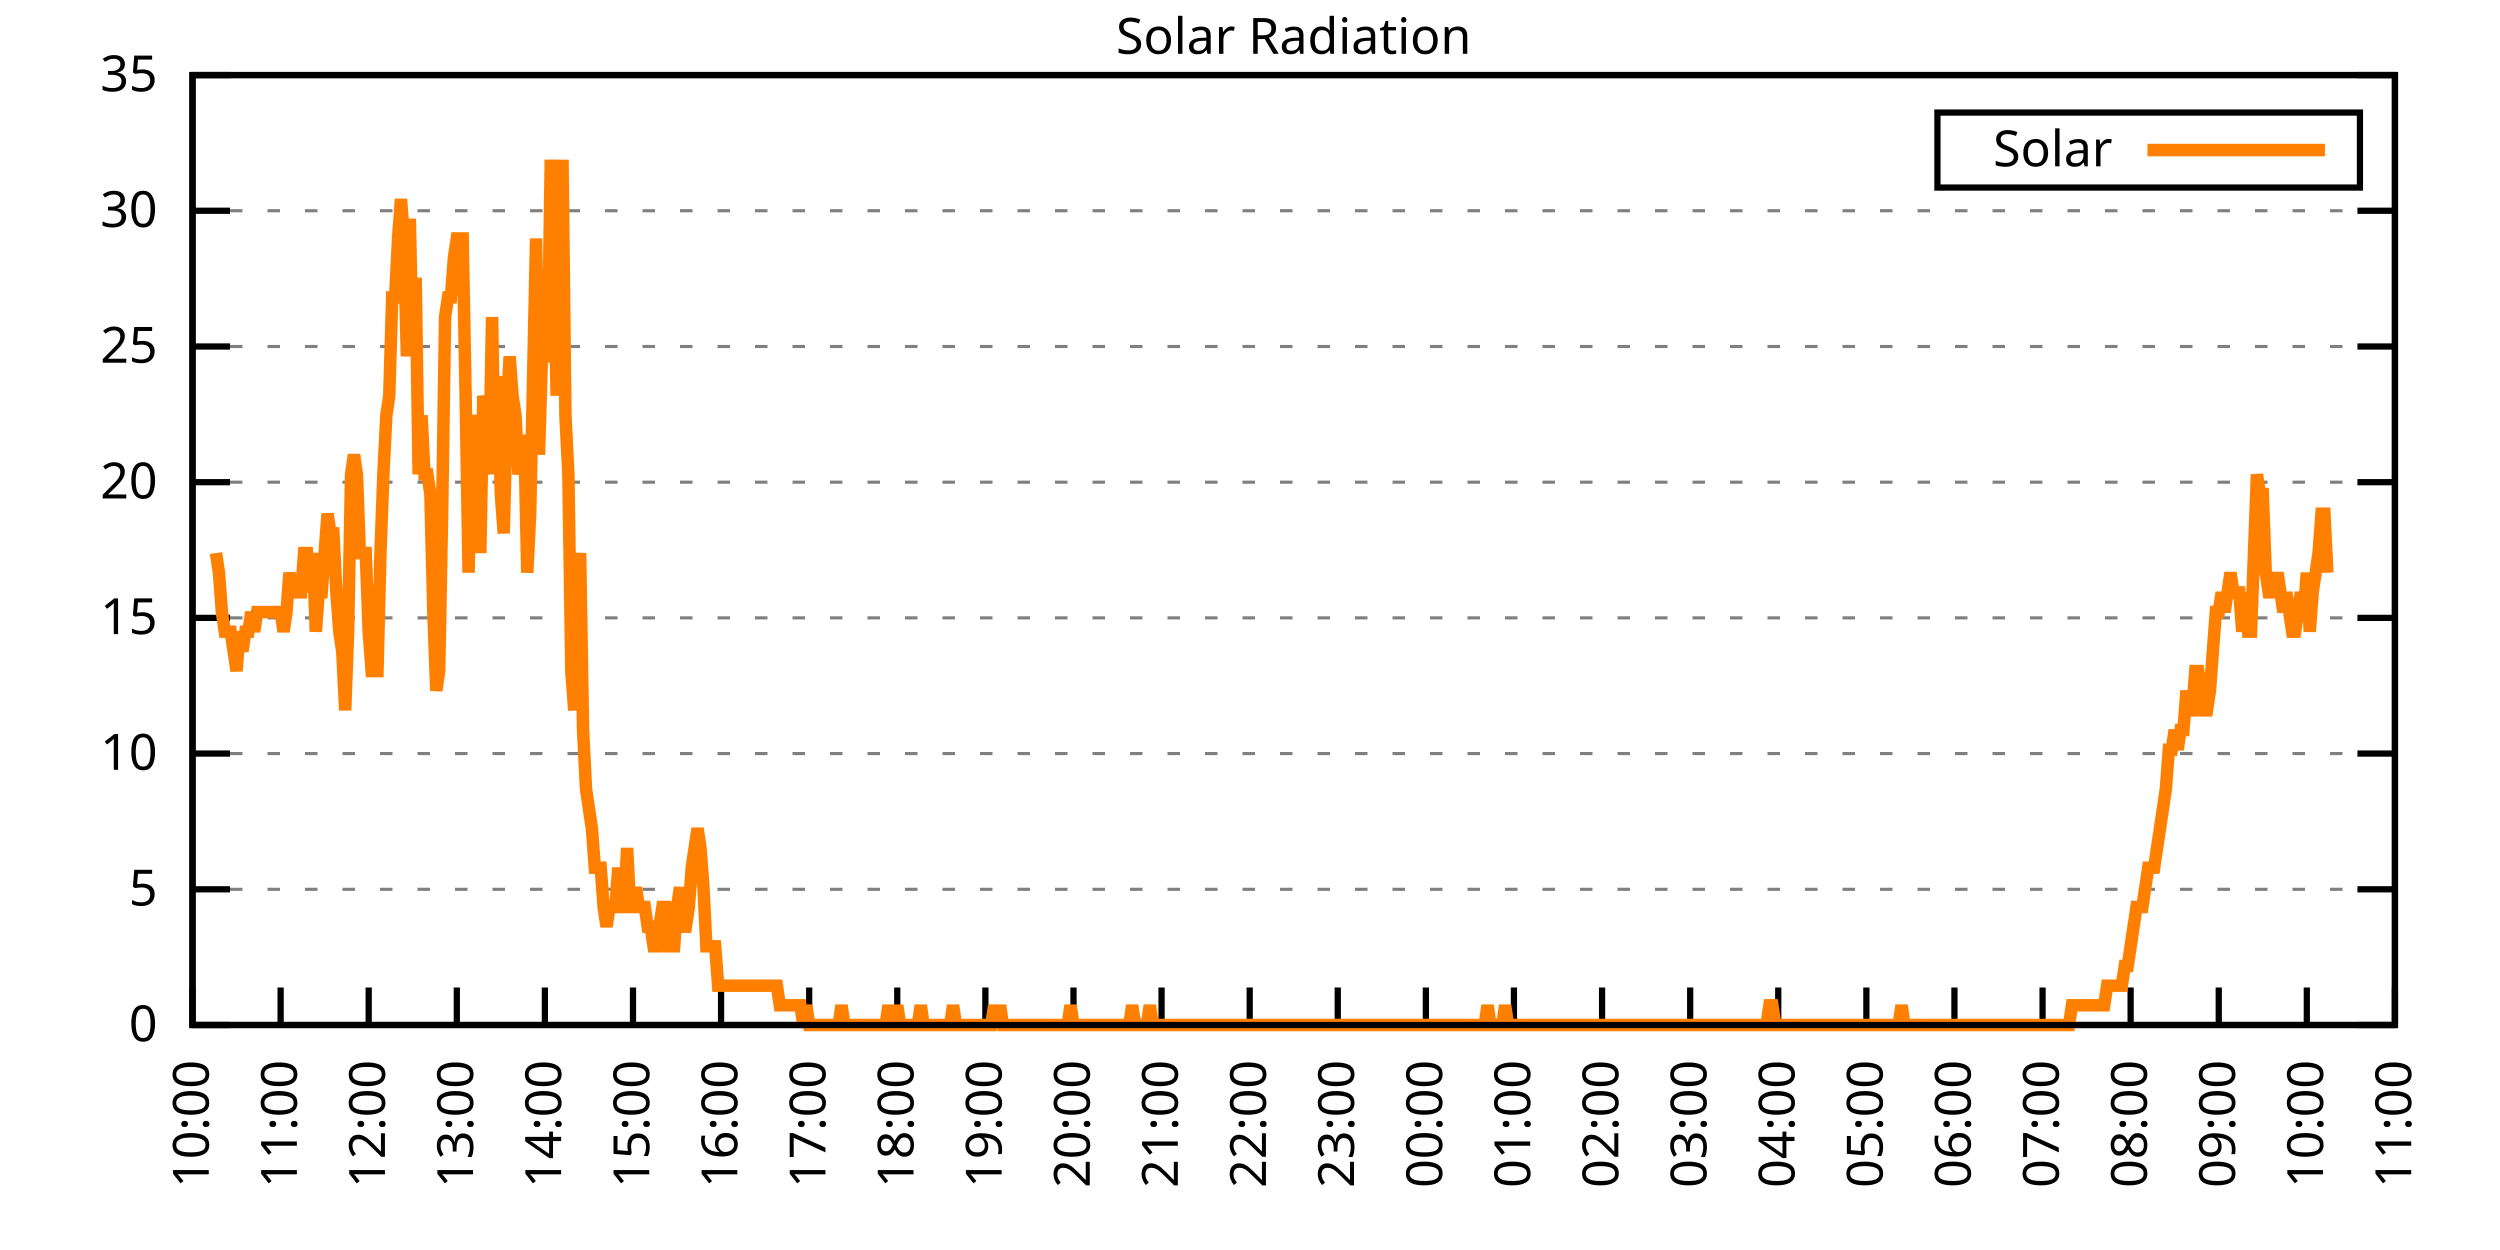
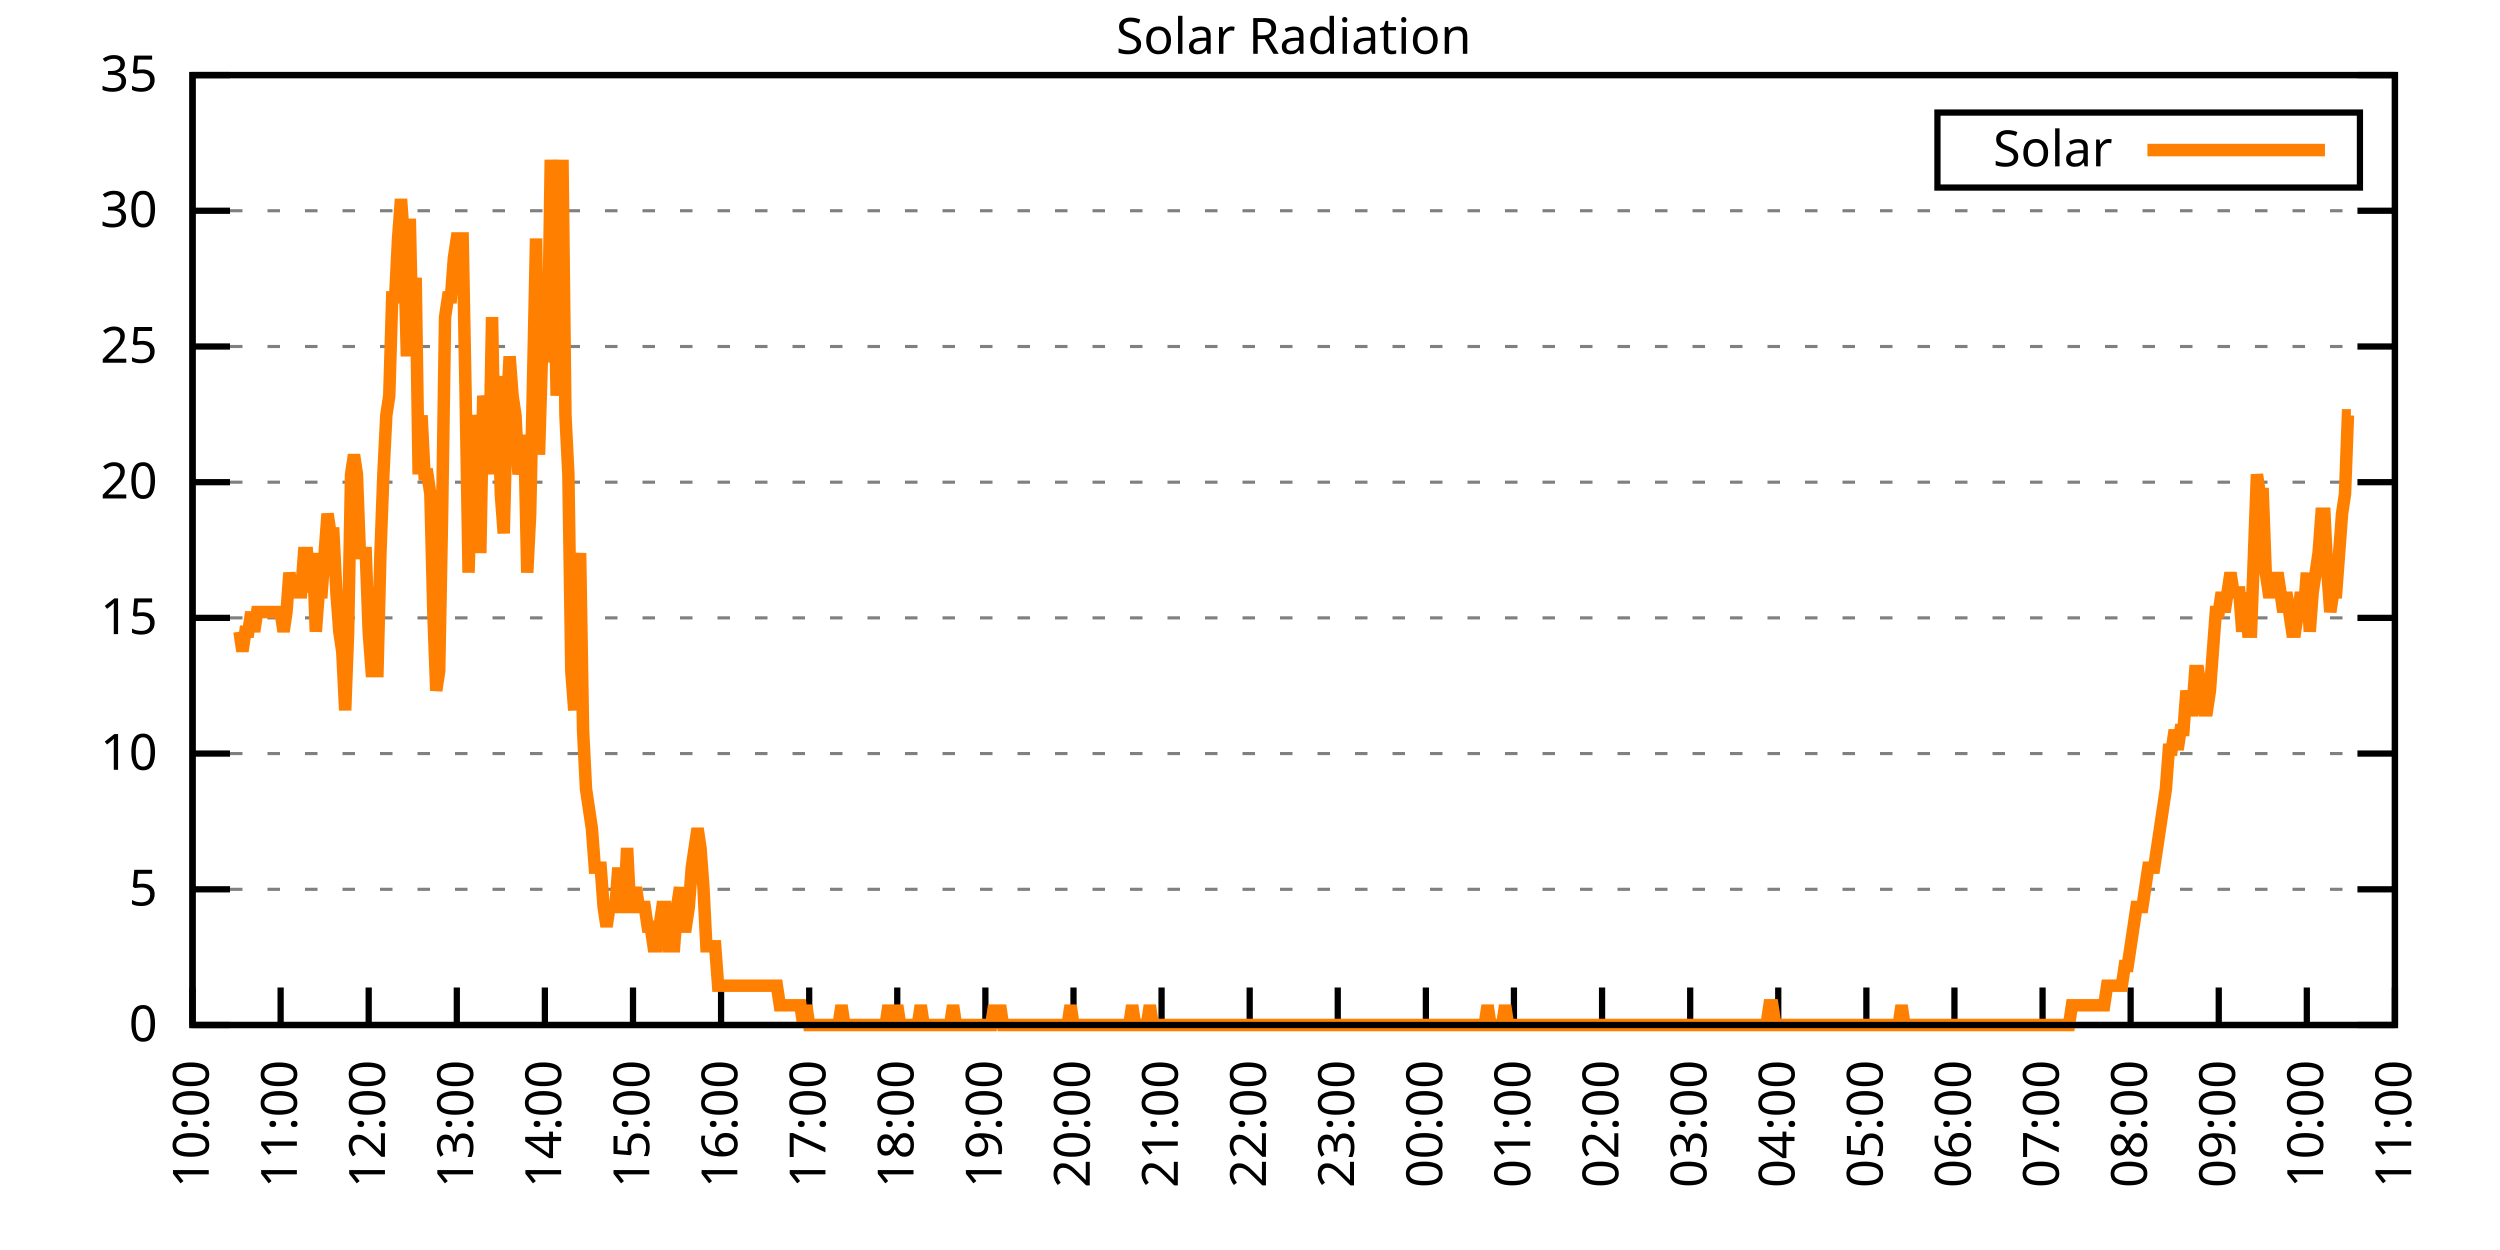
<svg xmlns="http://www.w3.org/2000/svg" xmlns:xlink="http://www.w3.org/1999/xlink" width="400" height="200" viewBox="0 0 400 200">
  <g id="gnuplot_canvas">
    <rect x="0" y="0" width="400" height="200" fill="none" />
    <defs>
      <circle id="gpDot" r="0.5" stroke-width="0.5" stroke="currentColor" />
      <path id="gpPt0" stroke-width="0.333" stroke="currentColor" d="M-1,0 h2 M0,-1 v2" />
      <path id="gpPt1" stroke-width="0.333" stroke="currentColor" d="M-1,-1 L1,1 M1,-1 L-1,1" />
      <path id="gpPt2" stroke-width="0.333" stroke="currentColor" d="M-1,0 L1,0 M0,-1 L0,1 M-1,-1 L1,1 M-1,1 L1,-1" />
      <rect id="gpPt3" stroke-width="0.333" stroke="currentColor" x="-1" y="-1" width="2" height="2" />
      <rect id="gpPt4" stroke-width="0.333" stroke="currentColor" fill="currentColor" x="-1" y="-1" width="2" height="2" />
      <circle id="gpPt5" stroke-width="0.333" stroke="currentColor" cx="0" cy="0" r="1" />
      <use xlink:href="#gpPt5" id="gpPt6" fill="currentColor" stroke="none" />
      <path id="gpPt7" stroke-width="0.333" stroke="currentColor" d="M0,-1.33 L-1.33,0.67 L1.33,0.67 z" />
      <use xlink:href="#gpPt7" id="gpPt8" fill="currentColor" stroke="none" />
      <use xlink:href="#gpPt7" id="gpPt9" stroke="currentColor" transform="rotate(180)" />
      <use xlink:href="#gpPt9" id="gpPt10" fill="currentColor" stroke="none" />
      <use xlink:href="#gpPt3" id="gpPt11" stroke="currentColor" transform="rotate(45)" />
      <use xlink:href="#gpPt11" id="gpPt12" fill="currentColor" stroke="none" />
      <path id="gpPt13" stroke-width="0.333" stroke="currentColor" d="M0,1.330 L1.265,0.411 L0.782,-1.067 L-0.782,-1.076 L-1.265,0.411 z" />
      <use xlink:href="#gpPt13" id="gpPt14" fill="currentColor" stroke="none" />
      <filter id="textbox" filterUnits="objectBoundingBox" x="0" y="0" height="1" width="1">
        <feFlood flood-color="white" flood-opacity="1" result="bgnd" />
        <feComposite in="SourceGraphic" in2="bgnd" operator="atop" />
      </filter>
      <filter id="greybox" filterUnits="objectBoundingBox" x="0" y="0" height="1" width="1">
        <feFlood flood-color="lightgrey" flood-opacity="1" result="grey" />
        <feComposite in="SourceGraphic" in2="grey" operator="atop" />
      </filter>
    </defs>
    <g fill="none" color="white" stroke="currentColor" stroke-width="1.00" stroke-linecap="butt" stroke-linejoin="miter">
</g>
    <g fill="none" color="black" stroke="currentColor" stroke-width="1.00" stroke-linecap="butt" stroke-linejoin="miter">
      <g stroke="none" shape-rendering="crispEdges">
        <polygon fill="rgb(255, 255, 255)" points="30.80,164.00 383.18,164.00 383.18,12.02 30.80,12.02 " />
      </g>
    </g>
    <g fill="none" color="black" stroke="currentColor" stroke-width="1.00" stroke-linecap="butt" stroke-linejoin="miter">
</g>
    <g fill="none" color="black" stroke="black" stroke-width="0.50" stroke-linecap="butt" stroke-linejoin="miter">
</g>
    <g fill="none" color="gray" stroke="currentColor" stroke-width="0.50" stroke-linecap="butt" stroke-linejoin="miter">
      <path stroke="gray" stroke-dasharray="2,4" class="gridline" d="M30.80,164.00 L383.19,164.00  " />
    </g>
    <g fill="none" color="gray" stroke="gray" stroke-width="1.00" stroke-linecap="butt" stroke-linejoin="miter">
</g>
    <g fill="none" color="black" stroke="currentColor" stroke-width="1.00" stroke-linecap="butt" stroke-linejoin="miter">
      <path stroke="black" d="M30.80,164.00 L36.80,164.00 M383.19,164.00 L377.19,164.00  " />
      <g transform="translate(25.20,166.60)" stroke="none" fill="black" font-family="Sans" font-size="8.00" text-anchor="end">
        <text>
          <tspan font-family="Sans"> 0</tspan>
        </text>
      </g>
    </g>
    <g fill="none" color="black" stroke="currentColor" stroke-width="1.00" stroke-linecap="butt" stroke-linejoin="miter">
</g>
    <g fill="none" color="black" stroke="black" stroke-width="0.50" stroke-linecap="butt" stroke-linejoin="miter">
</g>
    <g fill="none" color="gray" stroke="currentColor" stroke-width="0.50" stroke-linecap="butt" stroke-linejoin="miter">
      <path stroke="gray" stroke-dasharray="2,4" class="gridline" d="M30.80,142.29 L383.19,142.29  " />
    </g>
    <g fill="none" color="gray" stroke="gray" stroke-width="1.00" stroke-linecap="butt" stroke-linejoin="miter">
</g>
    <g fill="none" color="black" stroke="currentColor" stroke-width="1.00" stroke-linecap="butt" stroke-linejoin="miter">
      <path stroke="black" d="M30.80,142.29 L36.80,142.29 M383.19,142.29 L377.19,142.29  " />
      <g transform="translate(25.20,144.89)" stroke="none" fill="black" font-family="Sans" font-size="8.00" text-anchor="end">
        <text>
          <tspan font-family="Sans"> 5</tspan>
        </text>
      </g>
    </g>
    <g fill="none" color="black" stroke="currentColor" stroke-width="1.00" stroke-linecap="butt" stroke-linejoin="miter">
</g>
    <g fill="none" color="black" stroke="black" stroke-width="0.50" stroke-linecap="butt" stroke-linejoin="miter">
</g>
    <g fill="none" color="gray" stroke="currentColor" stroke-width="0.50" stroke-linecap="butt" stroke-linejoin="miter">
      <path stroke="gray" stroke-dasharray="2,4" class="gridline" d="M30.80,120.57 L383.19,120.57  " />
    </g>
    <g fill="none" color="gray" stroke="gray" stroke-width="1.00" stroke-linecap="butt" stroke-linejoin="miter">
</g>
    <g fill="none" color="black" stroke="currentColor" stroke-width="1.00" stroke-linecap="butt" stroke-linejoin="miter">
      <path stroke="black" d="M30.80,120.57 L36.80,120.57 M383.19,120.57 L377.19,120.57  " />
      <g transform="translate(25.20,123.17)" stroke="none" fill="black" font-family="Sans" font-size="8.00" text-anchor="end">
        <text>
          <tspan font-family="Sans"> 10</tspan>
        </text>
      </g>
    </g>
    <g fill="none" color="black" stroke="currentColor" stroke-width="1.00" stroke-linecap="butt" stroke-linejoin="miter">
</g>
    <g fill="none" color="black" stroke="black" stroke-width="0.50" stroke-linecap="butt" stroke-linejoin="miter">
</g>
    <g fill="none" color="gray" stroke="currentColor" stroke-width="0.50" stroke-linecap="butt" stroke-linejoin="miter">
      <path stroke="gray" stroke-dasharray="2,4" class="gridline" d="M30.80,98.86 L383.19,98.86  " />
    </g>
    <g fill="none" color="gray" stroke="gray" stroke-width="1.00" stroke-linecap="butt" stroke-linejoin="miter">
</g>
    <g fill="none" color="black" stroke="currentColor" stroke-width="1.00" stroke-linecap="butt" stroke-linejoin="miter">
      <path stroke="black" d="M30.80,98.86 L36.80,98.86 M383.19,98.86 L377.19,98.86  " />
      <g transform="translate(25.20,101.46)" stroke="none" fill="black" font-family="Sans" font-size="8.00" text-anchor="end">
        <text>
          <tspan font-family="Sans"> 15</tspan>
        </text>
      </g>
    </g>
    <g fill="none" color="black" stroke="currentColor" stroke-width="1.00" stroke-linecap="butt" stroke-linejoin="miter">
</g>
    <g fill="none" color="black" stroke="black" stroke-width="0.50" stroke-linecap="butt" stroke-linejoin="miter">
</g>
    <g fill="none" color="gray" stroke="currentColor" stroke-width="0.50" stroke-linecap="butt" stroke-linejoin="miter">
      <path stroke="gray" stroke-dasharray="2,4" class="gridline" d="M30.80,77.15 L383.19,77.15  " />
    </g>
    <g fill="none" color="gray" stroke="gray" stroke-width="1.00" stroke-linecap="butt" stroke-linejoin="miter">
</g>
    <g fill="none" color="black" stroke="currentColor" stroke-width="1.00" stroke-linecap="butt" stroke-linejoin="miter">
      <path stroke="black" d="M30.80,77.15 L36.80,77.15 M383.19,77.15 L377.19,77.15  " />
      <g transform="translate(25.20,79.75)" stroke="none" fill="black" font-family="Sans" font-size="8.00" text-anchor="end">
        <text>
          <tspan font-family="Sans"> 20</tspan>
        </text>
      </g>
    </g>
    <g fill="none" color="black" stroke="currentColor" stroke-width="1.00" stroke-linecap="butt" stroke-linejoin="miter">
</g>
    <g fill="none" color="black" stroke="black" stroke-width="0.50" stroke-linecap="butt" stroke-linejoin="miter">
</g>
    <g fill="none" color="gray" stroke="currentColor" stroke-width="0.50" stroke-linecap="butt" stroke-linejoin="miter">
      <path stroke="gray" stroke-dasharray="2,4" class="gridline" d="M30.80,55.44 L383.19,55.44  " />
    </g>
    <g fill="none" color="gray" stroke="gray" stroke-width="1.00" stroke-linecap="butt" stroke-linejoin="miter">
</g>
    <g fill="none" color="black" stroke="currentColor" stroke-width="1.00" stroke-linecap="butt" stroke-linejoin="miter">
      <path stroke="black" d="M30.80,55.44 L36.80,55.44 M383.19,55.44 L377.19,55.44  " />
      <g transform="translate(25.20,58.04)" stroke="none" fill="black" font-family="Sans" font-size="8.00" text-anchor="end">
        <text>
          <tspan font-family="Sans"> 25</tspan>
        </text>
      </g>
    </g>
    <g fill="none" color="black" stroke="currentColor" stroke-width="1.00" stroke-linecap="butt" stroke-linejoin="miter">
</g>
    <g fill="none" color="black" stroke="black" stroke-width="0.50" stroke-linecap="butt" stroke-linejoin="miter">
</g>
    <g fill="none" color="gray" stroke="currentColor" stroke-width="0.50" stroke-linecap="butt" stroke-linejoin="miter">
      <path stroke="gray" stroke-dasharray="2,4" class="gridline" d="M30.80,33.72 L383.19,33.72  " />
    </g>
    <g fill="none" color="gray" stroke="gray" stroke-width="1.00" stroke-linecap="butt" stroke-linejoin="miter">
</g>
    <g fill="none" color="black" stroke="currentColor" stroke-width="1.00" stroke-linecap="butt" stroke-linejoin="miter">
      <path stroke="black" d="M30.80,33.72 L36.80,33.72 M383.19,33.72 L377.19,33.72  " />
      <g transform="translate(25.20,36.32)" stroke="none" fill="black" font-family="Sans" font-size="8.00" text-anchor="end">
        <text>
          <tspan font-family="Sans"> 30</tspan>
        </text>
      </g>
    </g>
    <g fill="none" color="black" stroke="currentColor" stroke-width="1.00" stroke-linecap="butt" stroke-linejoin="miter">
</g>
    <g fill="none" color="black" stroke="black" stroke-width="0.50" stroke-linecap="butt" stroke-linejoin="miter">
</g>
    <g fill="none" color="gray" stroke="currentColor" stroke-width="0.50" stroke-linecap="butt" stroke-linejoin="miter">
      <path stroke="gray" stroke-dasharray="2,4" class="gridline" d="M30.80,12.01 L383.19,12.01  " />
    </g>
    <g fill="none" color="gray" stroke="gray" stroke-width="1.00" stroke-linecap="butt" stroke-linejoin="miter">
</g>
    <g fill="none" color="black" stroke="currentColor" stroke-width="1.00" stroke-linecap="butt" stroke-linejoin="miter">
      <path stroke="black" d="M30.80,12.01 L36.80,12.01 M383.19,12.01 L377.19,12.01  " />
      <g transform="translate(25.20,14.61)" stroke="none" fill="black" font-family="Sans" font-size="8.00" text-anchor="end">
        <text>
          <tspan font-family="Sans"> 35</tspan>
        </text>
      </g>
    </g>
    <g fill="none" color="black" stroke="currentColor" stroke-width="1.00" stroke-linecap="butt" stroke-linejoin="miter">
      <path stroke="black" d="M30.80,164.00 L30.80,158.00  " />
      <g transform="translate(33.40,169.60) rotate(270.00)" stroke="none" fill="black" font-family="Sans" font-size="8.00" text-anchor="end">
        <text>
          <tspan font-family="Sans">10:00</tspan>
        </text>
      </g>
    </g>
    <g fill="none" color="black" stroke="currentColor" stroke-width="1.00" stroke-linecap="butt" stroke-linejoin="miter">
      <path stroke="black" d="M44.90,164.00 L44.90,158.00  " />
      <g transform="translate(47.50,169.60) rotate(270.00)" stroke="none" fill="black" font-family="Sans" font-size="8.00" text-anchor="end">
        <text>
          <tspan font-family="Sans">11:00</tspan>
        </text>
      </g>
    </g>
    <g fill="none" color="black" stroke="currentColor" stroke-width="1.00" stroke-linecap="butt" stroke-linejoin="miter">
      <path stroke="black" d="M58.99,164.00 L58.99,158.00  " />
      <g transform="translate(61.59,169.60) rotate(270.00)" stroke="none" fill="black" font-family="Sans" font-size="8.00" text-anchor="end">
        <text>
          <tspan font-family="Sans">12:00</tspan>
        </text>
      </g>
    </g>
    <g fill="none" color="black" stroke="currentColor" stroke-width="1.00" stroke-linecap="butt" stroke-linejoin="miter">
      <path stroke="black" d="M73.09,164.00 L73.09,158.00  " />
      <g transform="translate(75.69,169.60) rotate(270.00)" stroke="none" fill="black" font-family="Sans" font-size="8.00" text-anchor="end">
        <text>
          <tspan font-family="Sans">13:00</tspan>
        </text>
      </g>
    </g>
    <g fill="none" color="black" stroke="currentColor" stroke-width="1.00" stroke-linecap="butt" stroke-linejoin="miter">
      <path stroke="black" d="M87.18,164.00 L87.18,158.00  " />
      <g transform="translate(89.78,169.60) rotate(270.00)" stroke="none" fill="black" font-family="Sans" font-size="8.00" text-anchor="end">
        <text>
          <tspan font-family="Sans">14:00</tspan>
        </text>
      </g>
    </g>
    <g fill="none" color="black" stroke="currentColor" stroke-width="1.00" stroke-linecap="butt" stroke-linejoin="miter">
      <path stroke="black" d="M101.28,164.00 L101.28,158.00  " />
      <g transform="translate(103.88,169.60) rotate(270.00)" stroke="none" fill="black" font-family="Sans" font-size="8.00" text-anchor="end">
        <text>
          <tspan font-family="Sans">15:00</tspan>
        </text>
      </g>
    </g>
    <g fill="none" color="black" stroke="currentColor" stroke-width="1.00" stroke-linecap="butt" stroke-linejoin="miter">
      <path stroke="black" d="M115.37,164.00 L115.37,158.00  " />
      <g transform="translate(117.97,169.60) rotate(270.00)" stroke="none" fill="black" font-family="Sans" font-size="8.00" text-anchor="end">
        <text>
          <tspan font-family="Sans">16:00</tspan>
        </text>
      </g>
    </g>
    <g fill="none" color="black" stroke="currentColor" stroke-width="1.00" stroke-linecap="butt" stroke-linejoin="miter">
      <path stroke="black" d="M129.47,164.00 L129.47,158.00  " />
      <g transform="translate(132.07,169.60) rotate(270.00)" stroke="none" fill="black" font-family="Sans" font-size="8.00" text-anchor="end">
        <text>
          <tspan font-family="Sans">17:00</tspan>
        </text>
      </g>
    </g>
    <g fill="none" color="black" stroke="currentColor" stroke-width="1.00" stroke-linecap="butt" stroke-linejoin="miter">
      <path stroke="black" d="M143.56,164.00 L143.56,158.00  " />
      <g transform="translate(146.16,169.60) rotate(270.00)" stroke="none" fill="black" font-family="Sans" font-size="8.00" text-anchor="end">
        <text>
          <tspan font-family="Sans">18:00</tspan>
        </text>
      </g>
    </g>
    <g fill="none" color="black" stroke="currentColor" stroke-width="1.00" stroke-linecap="butt" stroke-linejoin="miter">
      <path stroke="black" d="M157.66,164.00 L157.66,158.00  " />
      <g transform="translate(160.26,169.60) rotate(270.00)" stroke="none" fill="black" font-family="Sans" font-size="8.00" text-anchor="end">
        <text>
          <tspan font-family="Sans">19:00</tspan>
        </text>
      </g>
    </g>
    <g fill="none" color="black" stroke="currentColor" stroke-width="1.00" stroke-linecap="butt" stroke-linejoin="miter">
      <path stroke="black" d="M171.76,164.00 L171.76,158.00  " />
      <g transform="translate(174.36,169.60) rotate(270.00)" stroke="none" fill="black" font-family="Sans" font-size="8.00" text-anchor="end">
        <text>
          <tspan font-family="Sans">20:00</tspan>
        </text>
      </g>
    </g>
    <g fill="none" color="black" stroke="currentColor" stroke-width="1.00" stroke-linecap="butt" stroke-linejoin="miter">
      <path stroke="black" d="M185.85,164.00 L185.85,158.00  " />
      <g transform="translate(188.45,169.60) rotate(270.00)" stroke="none" fill="black" font-family="Sans" font-size="8.00" text-anchor="end">
        <text>
          <tspan font-family="Sans">21:00</tspan>
        </text>
      </g>
    </g>
    <g fill="none" color="black" stroke="currentColor" stroke-width="1.00" stroke-linecap="butt" stroke-linejoin="miter">
      <path stroke="black" d="M199.95,164.00 L199.95,158.00  " />
      <g transform="translate(202.55,169.60) rotate(270.00)" stroke="none" fill="black" font-family="Sans" font-size="8.00" text-anchor="end">
        <text>
          <tspan font-family="Sans">22:00</tspan>
        </text>
      </g>
    </g>
    <g fill="none" color="black" stroke="currentColor" stroke-width="1.00" stroke-linecap="butt" stroke-linejoin="miter">
      <path stroke="black" d="M214.04,164.00 L214.04,158.00  " />
      <g transform="translate(216.64,169.60) rotate(270.00)" stroke="none" fill="black" font-family="Sans" font-size="8.00" text-anchor="end">
        <text>
          <tspan font-family="Sans">23:00</tspan>
        </text>
      </g>
    </g>
    <g fill="none" color="black" stroke="currentColor" stroke-width="1.00" stroke-linecap="butt" stroke-linejoin="miter">
      <path stroke="black" d="M228.14,164.00 L228.14,158.00  " />
      <g transform="translate(230.74,169.60) rotate(270.00)" stroke="none" fill="black" font-family="Sans" font-size="8.00" text-anchor="end">
        <text>
          <tspan font-family="Sans">00:00</tspan>
        </text>
      </g>
    </g>
    <g fill="none" color="black" stroke="currentColor" stroke-width="1.00" stroke-linecap="butt" stroke-linejoin="miter">
      <path stroke="black" d="M242.23,164.00 L242.23,158.00  " />
      <g transform="translate(244.83,169.60) rotate(270.00)" stroke="none" fill="black" font-family="Sans" font-size="8.00" text-anchor="end">
        <text>
          <tspan font-family="Sans">01:00</tspan>
        </text>
      </g>
    </g>
    <g fill="none" color="black" stroke="currentColor" stroke-width="1.00" stroke-linecap="butt" stroke-linejoin="miter">
      <path stroke="black" d="M256.33,164.00 L256.33,158.00  " />
      <g transform="translate(258.93,169.60) rotate(270.00)" stroke="none" fill="black" font-family="Sans" font-size="8.00" text-anchor="end">
        <text>
          <tspan font-family="Sans">02:00</tspan>
        </text>
      </g>
    </g>
    <g fill="none" color="black" stroke="currentColor" stroke-width="1.00" stroke-linecap="butt" stroke-linejoin="miter">
      <path stroke="black" d="M270.43,164.00 L270.43,158.00  " />
      <g transform="translate(273.03,169.60) rotate(270.00)" stroke="none" fill="black" font-family="Sans" font-size="8.00" text-anchor="end">
        <text>
          <tspan font-family="Sans">03:00</tspan>
        </text>
      </g>
    </g>
    <g fill="none" color="black" stroke="currentColor" stroke-width="1.00" stroke-linecap="butt" stroke-linejoin="miter">
      <path stroke="black" d="M284.52,164.00 L284.52,158.00  " />
      <g transform="translate(287.12,169.60) rotate(270.00)" stroke="none" fill="black" font-family="Sans" font-size="8.00" text-anchor="end">
        <text>
          <tspan font-family="Sans">04:00</tspan>
        </text>
      </g>
    </g>
    <g fill="none" color="black" stroke="currentColor" stroke-width="1.00" stroke-linecap="butt" stroke-linejoin="miter">
      <path stroke="black" d="M298.62,164.00 L298.62,158.00  " />
      <g transform="translate(301.22,169.60) rotate(270.00)" stroke="none" fill="black" font-family="Sans" font-size="8.00" text-anchor="end">
        <text>
          <tspan font-family="Sans">05:00</tspan>
        </text>
      </g>
    </g>
    <g fill="none" color="black" stroke="currentColor" stroke-width="1.00" stroke-linecap="butt" stroke-linejoin="miter">
      <path stroke="black" d="M312.71,164.00 L312.71,158.00  " />
      <g transform="translate(315.31,169.60) rotate(270.00)" stroke="none" fill="black" font-family="Sans" font-size="8.00" text-anchor="end">
        <text>
          <tspan font-family="Sans">06:00</tspan>
        </text>
      </g>
    </g>
    <g fill="none" color="black" stroke="currentColor" stroke-width="1.00" stroke-linecap="butt" stroke-linejoin="miter">
      <path stroke="black" d="M326.81,164.00 L326.81,158.00  " />
      <g transform="translate(329.41,169.60) rotate(270.00)" stroke="none" fill="black" font-family="Sans" font-size="8.00" text-anchor="end">
        <text>
          <tspan font-family="Sans">07:00</tspan>
        </text>
      </g>
    </g>
    <g fill="none" color="black" stroke="currentColor" stroke-width="1.00" stroke-linecap="butt" stroke-linejoin="miter">
      <path stroke="black" d="M340.90,164.00 L340.90,158.00  " />
      <g transform="translate(343.50,169.60) rotate(270.00)" stroke="none" fill="black" font-family="Sans" font-size="8.00" text-anchor="end">
        <text>
          <tspan font-family="Sans">08:00</tspan>
        </text>
      </g>
    </g>
    <g fill="none" color="black" stroke="currentColor" stroke-width="1.00" stroke-linecap="butt" stroke-linejoin="miter">
      <path stroke="black" d="M355.00,164.00 L355.00,158.00  " />
      <g transform="translate(357.60,169.60) rotate(270.00)" stroke="none" fill="black" font-family="Sans" font-size="8.00" text-anchor="end">
        <text>
          <tspan font-family="Sans">09:00</tspan>
        </text>
      </g>
    </g>
    <g fill="none" color="black" stroke="currentColor" stroke-width="1.00" stroke-linecap="butt" stroke-linejoin="miter">
      <path stroke="black" d="M369.09,164.00 L369.09,158.00  " />
      <g transform="translate(371.69,169.60) rotate(270.00)" stroke="none" fill="black" font-family="Sans" font-size="8.00" text-anchor="end">
        <text>
          <tspan font-family="Sans">10:00</tspan>
        </text>
      </g>
    </g>
    <g fill="none" color="black" stroke="currentColor" stroke-width="1.00" stroke-linecap="butt" stroke-linejoin="miter">
      <path stroke="black" d="M383.19,164.00 L383.19,158.00  " />
      <g transform="translate(385.79,169.60) rotate(270.00)" stroke="none" fill="black" font-family="Sans" font-size="8.00" text-anchor="end">
        <text>
          <tspan font-family="Sans">11:00</tspan>
        </text>
      </g>
    </g>
    <g fill="none" color="black" stroke="currentColor" stroke-width="1.00" stroke-linecap="butt" stroke-linejoin="miter">
</g>
    <g fill="none" color="black" stroke="currentColor" stroke-width="1.00" stroke-linecap="butt" stroke-linejoin="miter">
      <path stroke="black" d="M30.80,12.01 L30.80,164.00 L383.19,164.00 L383.19,12.01 L30.80,12.01 Z  " />
    </g>
    <g fill="none" color="black" stroke="currentColor" stroke-width="1.00" stroke-linecap="butt" stroke-linejoin="miter">
</g>
    <g fill="none" color="black" stroke="currentColor" stroke-width="1.00" stroke-linecap="butt" stroke-linejoin="miter">
      <path stroke="black" d="M309.99,30.01 L309.99,18.01 L377.59,18.01 L377.59,30.01 L309.99,30.01 Z  " />
    </g>
    <g id="Solar_Radiation_plot_1">
      <g fill="none" color="white" stroke="black" stroke-width="2.00" stroke-linecap="butt" stroke-linejoin="miter">
</g>
      <g fill="none" color="black" stroke="currentColor" stroke-width="2.00" stroke-linecap="butt" stroke-linejoin="miter">
        <g transform="translate(337.99,26.61)" stroke="none" fill="black" font-family="Sans" font-size="8.00" text-anchor="end">
          <text>
            <tspan font-family="Sans">Solar</tspan>
          </text>
        </g>
      </g>
      <g fill="none" color="black" stroke="currentColor" stroke-width="2.00" stroke-linecap="butt" stroke-linejoin="miter">
-         <path stroke="rgb(255, 127,   0)" d="M343.59,24.01 L371.99,24.01 M34.56,88.49 L35.03,91.63 L35.50,97.93 L35.97,101.07 L36.44,101.07 L36.91,101.07   L37.38,104.22 L37.85,107.37 L38.32,101.07 L38.79,104.22 L39.26,101.07 L39.73,101.07 L40.20,97.93 L40.67,101.07   L41.14,97.93 L41.61,97.93 L42.08,97.93 L42.55,97.93 L43.02,97.93 L43.49,97.93 L43.96,97.93 L44.43,97.93   L44.90,97.93 L45.37,101.07 L45.84,97.93 L46.31,91.63 L46.78,94.78 L47.24,94.78 L47.71,94.78 L48.18,94.78   L48.65,88.49 L49.12,88.49 L49.59,94.78 L50.06,88.49 L50.53,101.07 L51.00,94.78 L51.47,94.78 L51.94,88.49   L52.41,82.19 L52.88,85.34 L53.35,85.34 L53.82,94.78 L54.29,101.07 L54.76,104.22 L55.23,113.66 L55.70,101.07   L56.17,75.90 L56.64,72.76 L57.11,75.90 L57.58,88.49 L58.05,88.49 L58.52,88.49 L58.99,101.07 L59.46,107.37   L59.93,107.37 L60.40,107.37 L60.87,88.49 L61.34,75.90 L61.81,66.46 L62.28,63.32 L62.75,47.58 L63.22,47.58   L63.69,38.15 L64.16,31.85 L64.63,38.15 L65.10,57.02 L65.57,35.00 L66.04,57.02 L66.51,44.44 L66.98,75.90   L67.45,66.46 L67.92,75.90 L68.39,75.90 L68.86,79.05 L69.33,97.93 L69.80,110.51 L70.27,107.37 L70.74,82.19   L71.21,50.73 L71.68,47.58 L72.15,47.58 L72.62,41.29 L73.09,38.15 L73.56,38.15 L74.03,38.15 L74.50,63.32   L74.97,91.63 L75.44,72.76 L75.91,66.46 L76.38,69.61 L76.85,88.49 L77.32,63.32 L77.79,66.46 L78.26,75.90   L78.73,50.73 L79.19,75.90 L79.66,60.17 L80.13,79.05 L80.60,85.34 L81.07,66.46 L81.54,57.02 L82.01,63.32   L82.48,66.46 L82.95,75.90 L83.42,72.76 L83.89,69.61 L84.36,91.63 L84.83,82.19 L85.30,60.17 L85.77,38.15   L86.24,72.76 L86.71,57.02 L87.18,57.02 L87.65,57.02 L88.12,25.56 L88.59,38.15 L89.06,63.32 L89.53,47.58   L90.00,25.56 L90.47,66.46 L90.94,75.90 L91.41,107.37 L91.88,113.66 L92.35,94.78 L92.82,88.49 L93.29,116.80   L93.76,126.24 L94.23,129.39 L94.70,132.54 L95.17,138.83 L95.64,138.83 L96.11,138.83 L96.58,145.12 L97.05,148.27   L97.52,145.12 L97.99,145.12 L98.46,145.12 L98.93,138.83 L99.40,145.12 L99.87,145.12 L100.34,135.68 L100.81,145.12   L101.28,145.12 L101.75,141.98 L102.22,145.12 L102.69,145.12 L103.16,145.12 L103.63,148.27 L104.10,148.27 L104.57,151.41   L105.04,151.41 L105.51,148.27 L105.98,145.12 L106.45,145.12 L106.92,151.41 L107.39,151.41 L107.86,151.41 L108.33,145.12   L108.80,141.98 L109.27,148.27 L109.74,148.27 L110.21,145.12 L110.68,138.83 L111.14,135.68 L111.61,132.54 L112.08,135.68   L112.55,141.98 L113.02,151.41 L113.49,151.41 L113.96,151.41 L114.43,151.41 L114.90,157.71 L115.37,157.71 L115.84,157.71   L116.31,157.71 L116.78,157.71 L117.25,157.71 L117.72,157.71 L118.19,157.71 L118.66,157.71 L119.13,157.71 L119.60,157.71   L120.07,157.71 L120.54,157.71 L121.01,157.71 L121.48,157.71 L121.95,157.71 L122.42,157.71 L122.89,157.71 L123.36,157.71   L123.83,157.71 L124.30,157.71 L124.77,160.85 L125.24,160.85 L125.71,160.85 L126.18,160.85 L126.65,160.85 L127.12,160.85   L127.59,160.85 L128.06,160.85 L128.53,164.00 L129.00,160.85 L129.47,164.00 L129.94,164.00 L130.41,164.00 L130.88,164.00   L131.35,164.00 L131.82,164.00 L132.29,164.00 L132.76,164.00 L133.23,164.00 L133.70,164.00 L134.17,164.00 L134.64,160.85   L135.11,164.00 L135.58,164.00 L136.05,164.00 L136.52,164.00 L136.99,164.00 L137.46,164.00 L137.93,164.00 L138.40,164.00   L138.87,164.00 L139.34,164.00 L139.81,164.00 L140.28,164.00 L140.75,164.00 L141.22,164.00 L141.69,164.00 L142.16,160.85   L142.63,164.00 L143.09,164.00 L143.56,160.85 L144.03,164.00 L144.50,164.00 L144.97,164.00 L145.44,164.00 L145.91,164.00   L146.38,164.00 L146.85,164.00 L147.32,160.85 L147.79,164.00 L148.26,164.00 L148.73,164.00 L149.20,164.00 L149.67,164.00   L150.14,164.00 L150.61,164.00 L151.08,164.00 L151.55,164.00 L152.02,164.00 L152.49,160.85 L152.96,164.00 L153.43,164.00   L153.90,164.00 L154.37,164.00 L154.84,164.00 L155.31,164.00 L155.78,164.00 L156.25,164.00 L156.72,164.00 L157.19,164.00   L157.66,164.00 L158.13,164.00 L158.60,164.00 L159.07,160.85 L159.54,164.00 L160.01,160.85 L160.48,164.00 L160.95,164.00   L161.42,164.00 L161.89,164.00 L162.36,164.00 L162.83,164.00 L163.30,164.00 L163.77,164.00 L164.24,164.00 L164.71,164.00   L165.18,164.00 L165.65,164.00 L166.12,164.00 L166.59,164.00 L167.06,164.00 L167.53,164.00 L168.00,164.00 L168.47,164.00   L168.94,164.00 L169.41,164.00 L169.88,164.00 L170.35,164.00 L170.82,164.00 L171.29,160.85 L171.76,164.00 L172.23,164.00   L172.70,164.00 L173.17,164.00 L173.64,164.00 L174.11,164.00 L174.58,164.00 L175.04,164.00 L175.51,164.00 L175.98,164.00   L176.45,164.00 L176.92,164.00 L177.39,164.00 L177.86,164.00 L178.33,164.00 L178.80,164.00 L179.27,164.00 L179.74,164.00   L180.21,164.00 L180.68,164.00 L181.15,160.85 L181.62,164.00 L182.09,164.00 L182.56,164.00 L183.03,164.00 L183.50,164.00   L183.97,160.85 L184.44,164.00 L184.91,164.00 L185.38,164.00 L185.85,164.00 L186.32,164.00 L186.79,164.00 L187.26,164.00   L187.73,164.00 L188.20,164.00 L188.67,164.00 L189.14,164.00 L189.61,164.00 L190.08,164.00 L190.55,164.00 L191.02,164.00   L191.49,164.00 L191.96,164.00 L192.43,164.00 L192.90,164.00 L193.37,164.00 L193.84,164.00 L194.31,164.00 L194.78,164.00   L195.25,164.00 L195.72,164.00 L196.19,164.00 L196.66,164.00 L197.13,164.00 L197.60,164.00 L198.07,164.00 L198.54,164.00   L199.01,164.00 L199.48,164.00 L199.95,164.00 L200.42,164.00 L200.89,164.00 L201.36,164.00 L201.83,164.00 L202.30,164.00   L202.77,164.00 L203.24,164.00 L203.71,164.00 L204.18,164.00 L204.65,164.00 L205.12,164.00 L205.59,164.00 L206.06,164.00   L206.53,164.00 L207.00,164.00 L207.46,164.00 L207.93,164.00 L208.40,164.00 L208.87,164.00 L209.34,164.00 L209.81,164.00   L210.28,164.00 L210.75,164.00 L211.22,164.00 L211.69,164.00 L212.16,164.00 L212.63,164.00 L213.10,164.00 L213.57,164.00   L214.04,164.00 L214.51,164.00 L214.98,164.00 L215.45,164.00 L215.92,164.00 L216.39,164.00 L216.86,164.00 L217.33,164.00   L218.27,164.00 L218.74,164.00 L219.21,164.00 L219.68,164.00 L220.15,164.00 L220.62,164.00 L221.09,164.00 L221.56,164.00   L222.03,164.00 L222.50,164.00 L222.97,164.00 L223.44,164.00 L223.91,164.00 L224.38,164.00 L224.85,164.00 L225.32,164.00   L225.79,164.00 L226.26,164.00 L226.73,164.00 L227.20,164.00 L227.67,164.00 L228.14,164.00 L228.61,164.00 L229.08,164.00   L229.55,164.00 L230.02,164.00 L230.49,164.00 L230.96,164.00 L231.43,164.00 L231.90,164.00 L232.37,164.00 L232.84,164.00   L233.31,164.00 L233.78,164.00 L234.25,164.00 L234.72,164.00 L235.19,164.00 L235.66,164.00 L236.13,164.00 L236.60,164.00   L237.07,164.00 L237.54,164.00 L238.01,160.85 L238.48,164.00 L238.95,164.00 L239.41,164.00 L239.88,164.00 L240.35,164.00   L240.82,160.85 L241.29,164.00 L241.76,164.00 L242.23,164.00 L242.70,164.00 L243.17,164.00 L243.64,164.00 L244.11,164.00   L244.58,164.00 L245.05,164.00 L245.52,164.00 L245.99,164.00 L246.46,164.00 L246.93,164.00 L247.40,164.00 L247.87,164.00   L248.34,164.00 L248.81,164.00 L249.28,164.00 L249.75,164.00 L250.22,164.00 L250.69,164.00 L251.16,164.00 L251.63,164.00   L252.10,164.00 L252.57,164.00 L253.04,164.00 L253.51,164.00 L253.98,164.00 L254.45,164.00 L254.92,164.00 L255.39,164.00   L255.86,164.00 L256.33,164.00 L256.80,164.00 L257.27,164.00 L257.74,164.00 L258.21,164.00 L258.68,164.00 L259.15,164.00   L259.62,164.00 L260.09,164.00 L260.56,164.00 L261.03,164.00 L261.50,164.00 L261.97,164.00 L262.44,164.00 L262.91,164.00   L263.38,164.00 L263.85,164.00 L264.32,164.00 L264.79,164.00 L265.26,164.00 L265.73,164.00 L266.20,164.00 L266.67,164.00   L267.14,164.00 L267.61,164.00 L268.08,164.00 L268.55,164.00 L269.02,164.00 L269.49,164.00 L269.96,164.00 L270.43,164.00   L270.90,164.00 L271.36,164.00 L271.83,164.00 L272.30,164.00 L272.77,164.00 L273.24,164.00 L273.71,164.00 L274.18,164.00   L274.65,164.00 L275.12,164.00 L275.59,164.00 L276.06,164.00 L276.53,164.00 L277.00,164.00 L277.47,164.00 L277.94,164.00   L278.41,164.00 L278.88,164.00 L279.35,164.00 L279.82,164.00 L280.29,164.00 L280.76,164.00 L281.23,164.00 L281.70,164.00   L282.17,164.00 L282.64,164.00 L283.11,160.85 L283.58,160.85 L284.05,164.00 L284.52,164.00 L284.99,164.00 L285.46,164.00   L285.93,164.00 L286.40,164.00 L286.87,164.00 L287.34,164.00 L287.81,164.00 L288.28,164.00 L288.75,164.00 L289.22,164.00   L289.69,164.00 L290.16,164.00 L290.63,164.00 L291.10,164.00 L291.57,164.00 L292.04,164.00 L292.51,164.00 L292.98,164.00   L293.45,164.00 L293.92,164.00 L294.39,164.00 L294.86,164.00 L295.33,164.00 L295.80,164.00 L296.27,164.00 L296.74,164.00   L297.21,164.00 L297.68,164.00 L298.15,164.00 L298.62,164.00 L299.09,164.00 L299.56,164.00 L300.03,164.00 L300.50,164.00   L300.97,164.00 L301.44,164.00 L301.91,164.00 L302.38,164.00 L302.85,164.00 L303.31,164.00 L303.78,164.00 L304.25,160.85   L304.72,164.00 L305.19,164.00 L305.66,164.00 L306.13,164.00 L306.60,164.00 L307.07,164.00 L307.54,164.00 L308.01,164.00   L308.48,164.00 L308.95,164.00 L309.42,164.00 L309.89,164.00 L310.36,164.00 L310.83,164.00 L311.30,164.00 L311.77,164.00   L312.24,164.00 L312.71,164.00 L313.18,164.00 L313.65,164.00 L314.12,164.00 L314.59,164.00 L315.06,164.00 L315.53,164.00   L316.00,164.00 L316.47,164.00 L316.94,164.00 L317.41,164.00 L317.88,164.00 L318.35,164.00 L318.82,164.00 L319.29,164.00   L319.76,164.00 L320.23,164.00 L320.70,164.00 L321.17,164.00 L321.64,164.00 L322.11,164.00 L322.58,164.00 L323.05,164.00   L323.52,164.00 L323.99,164.00 L324.46,164.00 L324.93,164.00 L325.40,164.00 L325.87,164.00 L326.34,164.00 L326.81,164.00   L327.28,164.00 L327.75,164.00 L328.22,164.00 L328.69,164.00 L329.16,164.00 L329.63,164.00 L330.10,164.00 L330.57,164.00   L331.04,164.00 L331.51,160.85 L331.98,160.85 L332.45,160.85 L332.92,160.85 L333.39,160.85 L333.86,160.85 L334.33,160.85   L334.80,160.85 L335.26,160.85 L335.73,160.85 L336.20,160.85 L336.67,160.85 L337.14,157.71 L337.61,157.71 L338.08,157.71   L338.55,157.71 L339.02,157.71 L339.49,157.71 L339.96,154.56 L340.43,154.56 L340.90,151.41 L341.37,148.27 L341.84,145.12   L342.31,145.12 L342.78,145.12 L343.25,141.98 L343.72,138.83 L344.19,138.83 L344.66,138.83 L345.13,135.68 L345.60,132.54   L346.07,129.39 L346.54,126.24 L347.01,119.95 L347.48,119.95 L347.95,116.80 L348.42,119.95 L348.89,116.80 L349.36,116.80   L349.83,110.51 L350.30,113.66 L350.77,113.66 L351.24,107.37 L351.71,107.37 L352.18,110.51 L352.65,113.66 L353.12,113.66   L353.59,110.51 L354.06,104.22 L354.53,97.93 L355.00,97.93 L355.47,94.78 L355.94,97.93 L356.41,94.78 L356.88,91.63   L357.35,94.78 L357.82,94.78 L358.29,94.78 L358.76,101.07 L359.23,94.78 L359.70,101.07 L360.17,101.07 L360.64,88.49   L361.11,75.90 L361.58,79.05 L362.05,79.05 L362.52,91.63 L362.99,94.78 L363.46,94.78 L363.93,94.78 L364.40,91.63   L364.87,94.78 L365.34,97.93 L365.81,94.78 L366.28,97.93 L366.75,101.07 L367.21,101.07 L367.68,97.93 L368.15,94.78   L368.62,97.93 L369.09,91.63 L369.56,101.07 L370.03,94.78 L370.50,91.63 L370.97,88.49 L371.44,82.19 L371.91,82.19   L372.38,91.63  " />
+         <path stroke="rgb(255, 127,   0)" d="M343.59,24.01 L371.99,24.01 M38.32,101.07 L38.79,104.22 L39.26,101.07 L39.73,101.07 L40.20,97.93 L40.67,101.07   L41.14,97.93 L41.61,97.93 L42.08,97.93 L42.55,97.93 L43.02,97.93 L43.49,97.93 L43.96,97.93 L44.43,97.93   L44.90,97.93 L45.37,101.07 L45.84,97.93 L46.31,91.63 L46.78,94.78 L47.24,94.78 L47.71,94.78 L48.18,94.78   L48.65,88.49 L49.12,88.49 L49.59,94.78 L50.06,88.49 L50.53,101.07 L51.00,94.78 L51.47,94.78 L51.94,88.49   L52.41,82.19 L52.88,85.34 L53.35,85.34 L53.82,94.78 L54.29,101.07 L54.76,104.22 L55.23,113.66 L55.70,101.07   L56.17,75.90 L56.64,72.76 L57.11,75.90 L57.58,88.49 L58.05,88.49 L58.52,88.49 L58.99,101.07 L59.46,107.37   L59.93,107.37 L60.40,107.37 L60.87,88.49 L61.34,75.90 L61.81,66.46 L62.28,63.32 L62.75,47.58 L63.22,47.58   L63.69,38.15 L64.16,31.85 L64.63,38.15 L65.10,57.02 L65.57,35.00 L66.04,57.02 L66.51,44.44 L66.98,75.90   L67.45,66.46 L67.92,75.90 L68.39,75.90 L68.86,79.05 L69.33,97.93 L69.80,110.51 L70.27,107.37 L70.74,82.19   L71.21,50.73 L71.68,47.58 L72.15,47.58 L72.62,41.29 L73.09,38.15 L73.56,38.15 L74.03,38.15 L74.50,63.32   L74.97,91.63 L75.44,72.76 L75.91,66.46 L76.38,69.61 L76.85,88.49 L77.32,63.32 L77.79,66.46 L78.26,75.90   L78.73,50.73 L79.19,75.90 L79.66,60.17 L80.13,79.05 L80.60,85.34 L81.07,66.46 L81.54,57.02 L82.01,63.32   L82.48,66.46 L82.95,75.90 L83.42,72.76 L83.89,69.61 L84.36,91.63 L84.83,82.19 L85.30,60.17 L85.77,38.15   L86.24,72.76 L86.71,57.02 L87.18,57.02 L87.65,57.02 L88.12,25.56 L88.59,38.15 L89.06,63.32 L89.53,47.58   L90.00,25.56 L90.47,66.46 L90.94,75.90 L91.41,107.37 L91.88,113.66 L92.35,94.78 L92.82,88.49 L93.29,116.80   L93.76,126.24 L94.23,129.39 L94.70,132.54 L95.17,138.83 L95.64,138.83 L96.11,138.83 L96.58,145.12 L97.05,148.27   L97.52,145.12 L97.99,145.12 L98.46,145.12 L98.93,138.83 L99.40,145.12 L99.87,145.12 L100.34,135.68 L100.81,145.12   L101.28,145.12 L101.75,141.98 L102.22,145.12 L102.69,145.12 L103.16,145.12 L103.63,148.27 L104.10,148.27 L104.57,151.41   L105.04,151.41 L105.51,148.27 L105.98,145.12 L106.45,145.12 L106.92,151.41 L107.39,151.41 L107.86,151.41 L108.33,145.12   L108.80,141.98 L109.27,148.27 L109.74,148.27 L110.21,145.12 L110.68,138.83 L111.14,135.68 L111.61,132.54 L112.08,135.68   L112.55,141.98 L113.02,151.41 L113.49,151.41 L113.96,151.41 L114.43,151.41 L114.90,157.71 L115.37,157.71 L115.84,157.71   L116.31,157.71 L116.78,157.71 L117.25,157.71 L117.72,157.71 L118.19,157.71 L118.66,157.71 L119.13,157.71 L119.60,157.71   L120.07,157.71 L120.54,157.71 L121.01,157.71 L121.48,157.71 L121.95,157.71 L122.42,157.71 L122.89,157.71 L123.36,157.71   L123.83,157.71 L124.30,157.71 L124.77,160.85 L125.24,160.85 L125.71,160.85 L126.18,160.85 L126.65,160.85 L127.12,160.85   L127.59,160.85 L128.06,160.85 L128.53,164.00 L129.00,160.85 L129.47,164.00 L129.94,164.00 L130.41,164.00 L130.88,164.00   L131.35,164.00 L131.82,164.00 L132.29,164.00 L132.76,164.00 L133.23,164.00 L133.70,164.00 L134.17,164.00 L134.64,160.85   L135.11,164.00 L135.58,164.00 L136.05,164.00 L136.52,164.00 L136.99,164.00 L137.46,164.00 L137.93,164.00 L138.40,164.00   L138.87,164.00 L139.34,164.00 L139.81,164.00 L140.28,164.00 L140.75,164.00 L141.22,164.00 L141.69,164.00 L142.16,160.85   L142.63,164.00 L143.09,164.00 L143.56,160.85 L144.03,164.00 L144.50,164.00 L144.97,164.00 L145.44,164.00 L145.91,164.00   L146.38,164.00 L146.85,164.00 L147.32,160.85 L147.79,164.00 L148.26,164.00 L148.73,164.00 L149.20,164.00 L149.67,164.00   L150.14,164.00 L150.61,164.00 L151.08,164.00 L151.55,164.00 L152.02,164.00 L152.49,160.85 L152.96,164.00 L153.43,164.00   L153.90,164.00 L154.37,164.00 L154.84,164.00 L155.31,164.00 L155.78,164.00 L156.25,164.00 L156.72,164.00 L157.19,164.00   L157.66,164.00 L158.13,164.00 L158.60,164.00 L159.07,160.85 L159.54,164.00 L160.01,160.85 L160.48,164.00 L160.95,164.00   L161.42,164.00 L161.89,164.00 L162.36,164.00 L162.83,164.00 L163.30,164.00 L163.77,164.00 L164.24,164.00 L164.71,164.00   L165.18,164.00 L165.65,164.00 L166.12,164.00 L166.59,164.00 L167.06,164.00 L167.53,164.00 L168.00,164.00 L168.47,164.00   L168.94,164.00 L169.41,164.00 L169.88,164.00 L170.35,164.00 L170.82,164.00 L171.29,160.85 L171.76,164.00 L172.23,164.00   L172.70,164.00 L173.17,164.00 L173.64,164.00 L174.11,164.00 L174.58,164.00 L175.04,164.00 L175.51,164.00 L175.98,164.00   L176.45,164.00 L176.92,164.00 L177.39,164.00 L177.86,164.00 L178.33,164.00 L178.80,164.00 L179.27,164.00 L179.74,164.00   L180.21,164.00 L180.68,164.00 L181.15,160.85 L181.62,164.00 L182.09,164.00 L182.56,164.00 L183.03,164.00 L183.50,164.00   L183.97,160.85 L184.44,164.00 L184.91,164.00 L185.38,164.00 L185.85,164.00 L186.32,164.00 L186.79,164.00 L187.26,164.00   L187.73,164.00 L188.20,164.00 L188.67,164.00 L189.14,164.00 L189.61,164.00 L190.08,164.00 L190.55,164.00 L191.02,164.00   L191.49,164.00 L191.96,164.00 L192.43,164.00 L192.90,164.00 L193.37,164.00 L193.84,164.00 L194.31,164.00 L194.78,164.00   L195.25,164.00 L195.72,164.00 L196.19,164.00 L196.66,164.00 L197.13,164.00 L197.60,164.00 L198.07,164.00 L198.54,164.00   L199.01,164.00 L199.48,164.00 L199.95,164.00 L200.42,164.00 L200.89,164.00 L201.36,164.00 L201.83,164.00 L202.30,164.00   L202.77,164.00 L203.24,164.00 L203.71,164.00 L204.18,164.00 L204.65,164.00 L205.12,164.00 L205.59,164.00 L206.06,164.00   L206.53,164.00 L207.00,164.00 L207.46,164.00 L207.93,164.00 L208.40,164.00 L208.87,164.00 L209.34,164.00 L209.81,164.00   L210.28,164.00 L210.75,164.00 L211.22,164.00 L211.69,164.00 L212.16,164.00 L212.63,164.00 L213.10,164.00 L213.57,164.00   L214.04,164.00 L214.51,164.00 L214.98,164.00 L215.45,164.00 L215.92,164.00 L216.39,164.00 L216.86,164.00 L217.33,164.00   L218.27,164.00 L218.74,164.00 L219.21,164.00 L219.68,164.00 L220.15,164.00 L220.62,164.00 L221.09,164.00 L221.56,164.00   L222.03,164.00 L222.50,164.00 L222.97,164.00 L223.44,164.00 L223.91,164.00 L224.38,164.00 L224.85,164.00 L225.32,164.00   L225.79,164.00 L226.26,164.00 L226.73,164.00 L227.20,164.00 L227.67,164.00 L228.14,164.00 L228.61,164.00 L229.08,164.00   L229.55,164.00 L230.02,164.00 L230.49,164.00 L230.96,164.00 L231.43,164.00 L231.90,164.00 L232.37,164.00 L232.84,164.00   L233.31,164.00 L233.78,164.00 L234.25,164.00 L234.72,164.00 L235.19,164.00 L235.66,164.00 L236.13,164.00 L236.60,164.00   L237.07,164.00 L237.54,164.00 L238.01,160.85 L238.48,164.00 L238.95,164.00 L239.41,164.00 L239.88,164.00 L240.35,164.00   L240.82,160.85 L241.29,164.00 L241.76,164.00 L242.23,164.00 L242.70,164.00 L243.17,164.00 L243.64,164.00 L244.11,164.00   L244.58,164.00 L245.05,164.00 L245.52,164.00 L245.99,164.00 L246.46,164.00 L246.93,164.00 L247.40,164.00 L247.87,164.00   L248.34,164.00 L248.81,164.00 L249.28,164.00 L249.75,164.00 L250.22,164.00 L250.69,164.00 L251.16,164.00 L251.63,164.00   L252.10,164.00 L252.57,164.00 L253.04,164.00 L253.51,164.00 L253.98,164.00 L254.45,164.00 L254.92,164.00 L255.39,164.00   L255.86,164.00 L256.33,164.00 L256.80,164.00 L257.27,164.00 L257.74,164.00 L258.21,164.00 L258.68,164.00 L259.15,164.00   L259.62,164.00 L260.09,164.00 L260.56,164.00 L261.03,164.00 L261.50,164.00 L261.97,164.00 L262.44,164.00 L262.91,164.00   L263.38,164.00 L263.85,164.00 L264.32,164.00 L264.79,164.00 L265.26,164.00 L265.73,164.00 L266.20,164.00 L266.67,164.00   L267.14,164.00 L267.61,164.00 L268.08,164.00 L268.55,164.00 L269.02,164.00 L269.49,164.00 L269.96,164.00 L270.43,164.00   L270.90,164.00 L271.36,164.00 L271.83,164.00 L272.30,164.00 L272.77,164.00 L273.24,164.00 L273.71,164.00 L274.18,164.00   L274.65,164.00 L275.12,164.00 L275.59,164.00 L276.06,164.00 L276.53,164.00 L277.00,164.00 L277.47,164.00 L277.94,164.00   L278.41,164.00 L278.88,164.00 L279.35,164.00 L279.82,164.00 L280.29,164.00 L280.76,164.00 L281.23,164.00 L281.70,164.00   L282.17,164.00 L282.64,164.00 L283.11,160.85 L283.58,160.85 L284.05,164.00 L284.52,164.00 L284.99,164.00 L285.46,164.00   L285.93,164.00 L286.40,164.00 L286.87,164.00 L287.34,164.00 L287.81,164.00 L288.28,164.00 L288.75,164.00 L289.22,164.00   L289.69,164.00 L290.16,164.00 L290.63,164.00 L291.10,164.00 L291.57,164.00 L292.04,164.00 L292.51,164.00 L292.98,164.00   L293.45,164.00 L293.92,164.00 L294.39,164.00 L294.86,164.00 L295.33,164.00 L295.80,164.00 L296.27,164.00 L296.74,164.00   L297.21,164.00 L297.68,164.00 L298.15,164.00 L298.62,164.00 L299.09,164.00 L299.56,164.00 L300.03,164.00 L300.50,164.00   L300.97,164.00 L301.44,164.00 L301.91,164.00 L302.38,164.00 L302.85,164.00 L303.31,164.00 L303.78,164.00 L304.25,160.85   L304.72,164.00 L305.19,164.00 L305.66,164.00 L306.13,164.00 L306.60,164.00 L307.07,164.00 L307.54,164.00 L308.01,164.00   L308.48,164.00 L308.95,164.00 L309.42,164.00 L309.89,164.00 L310.36,164.00 L310.83,164.00 L311.30,164.00 L311.77,164.00   L312.24,164.00 L312.71,164.00 L313.18,164.00 L313.65,164.00 L314.12,164.00 L314.59,164.00 L315.06,164.00 L315.53,164.00   L316.00,164.00 L316.47,164.00 L316.94,164.00 L317.41,164.00 L317.88,164.00 L318.35,164.00 L318.82,164.00 L319.29,164.00   L319.76,164.00 L320.23,164.00 L320.70,164.00 L321.17,164.00 L321.64,164.00 L322.11,164.00 L322.58,164.00 L323.05,164.00   L323.52,164.00 L323.99,164.00 L324.46,164.00 L324.93,164.00 L325.40,164.00 L325.87,164.00 L326.34,164.00 L326.81,164.00   L327.28,164.00 L327.75,164.00 L328.22,164.00 L328.69,164.00 L329.16,164.00 L329.63,164.00 L330.10,164.00 L330.57,164.00   L331.04,164.00 L331.51,160.85 L331.98,160.85 L332.45,160.85 L332.92,160.85 L333.39,160.85 L333.86,160.85 L334.33,160.85   L334.80,160.85 L335.26,160.85 L335.73,160.85 L336.20,160.85 L336.67,160.85 L337.14,157.71 L337.61,157.71 L338.08,157.71   L338.55,157.71 L339.02,157.71 L339.49,157.71 L339.96,154.56 L340.43,154.56 L340.90,151.41 L341.37,148.27 L341.84,145.12   L342.31,145.12 L342.78,145.12 L343.25,141.98 L343.72,138.83 L344.19,138.83 L344.66,138.83 L345.13,135.68 L345.60,132.54   L346.07,129.39 L346.54,126.24 L347.01,119.95 L347.48,119.95 L347.95,116.80 L348.42,119.95 L348.89,116.80 L349.36,116.80   L349.83,110.51 L350.30,113.66 L350.77,113.66 L351.24,107.37 L351.71,107.37 L352.18,110.51 L352.65,113.66 L353.12,113.66   L353.59,110.51 L354.06,104.22 L354.53,97.93 L355.00,97.93 L355.47,94.78 L355.94,97.93 L356.41,94.78 L356.88,91.63   L357.35,94.78 L357.82,94.78 L358.29,94.78 L358.76,101.07 L359.23,94.78 L359.70,101.07 L360.17,101.07 L360.64,88.49   L361.11,75.90 L361.58,79.05 L362.05,79.05 L362.52,91.63 L362.99,94.78 L363.46,94.78 L363.93,94.78 L364.40,91.63   L364.87,94.78 L365.34,97.93 L365.81,94.78 L366.28,97.93 L366.75,101.07 L367.21,101.07 L367.68,97.93 L368.15,94.78   L368.62,97.93 L369.09,91.63 L369.56,101.07 L370.03,94.78 L370.50,91.63 L370.97,88.49 L371.44,82.19 L371.91,82.19   L372.38,91.63 L372.85,97.93 L373.32,94.78 L373.79,94.78 L374.26,88.49 L374.73,82.19 L375.20,79.05 L375.67,66.46   L376.14,66.46  " />
      </g>
    </g>
    <g fill="none" color="black" stroke="currentColor" stroke-width="2.00" stroke-linecap="butt" stroke-linejoin="miter">
</g>
    <g fill="none" color="black" stroke="black" stroke-width="1.00" stroke-linecap="butt" stroke-linejoin="miter">
</g>
    <g fill="none" color="black" stroke="currentColor" stroke-width="1.00" stroke-linecap="butt" stroke-linejoin="miter">
      <path stroke="black" d="M30.80,12.01 L30.80,164.00 L383.19,164.00 L383.19,12.01 L30.80,12.01 Z  " />
      <g transform="translate(6.80,88.01) rotate(270.00)" stroke="none" fill="black" font-family="Sans" font-size="8.00" text-anchor="middle">
        <text />
      </g>
    </g>
    <g fill="none" color="black" stroke="currentColor" stroke-width="1.00" stroke-linecap="butt" stroke-linejoin="miter">
</g>
    <g fill="none" color="black" stroke="currentColor" stroke-width="1.00" stroke-linecap="butt" stroke-linejoin="miter">
      <g transform="translate(206.99,8.61)" stroke="none" fill="black" font-family="Sans" font-size="8.00" text-anchor="middle">
        <text>
          <tspan font-family="Sans">Solar Radiation</tspan>
        </text>
      </g>
    </g>
    <g fill="none" color="black" stroke="currentColor" stroke-width="1.00" stroke-linecap="butt" stroke-linejoin="miter">
</g>
  </g>
</svg>
